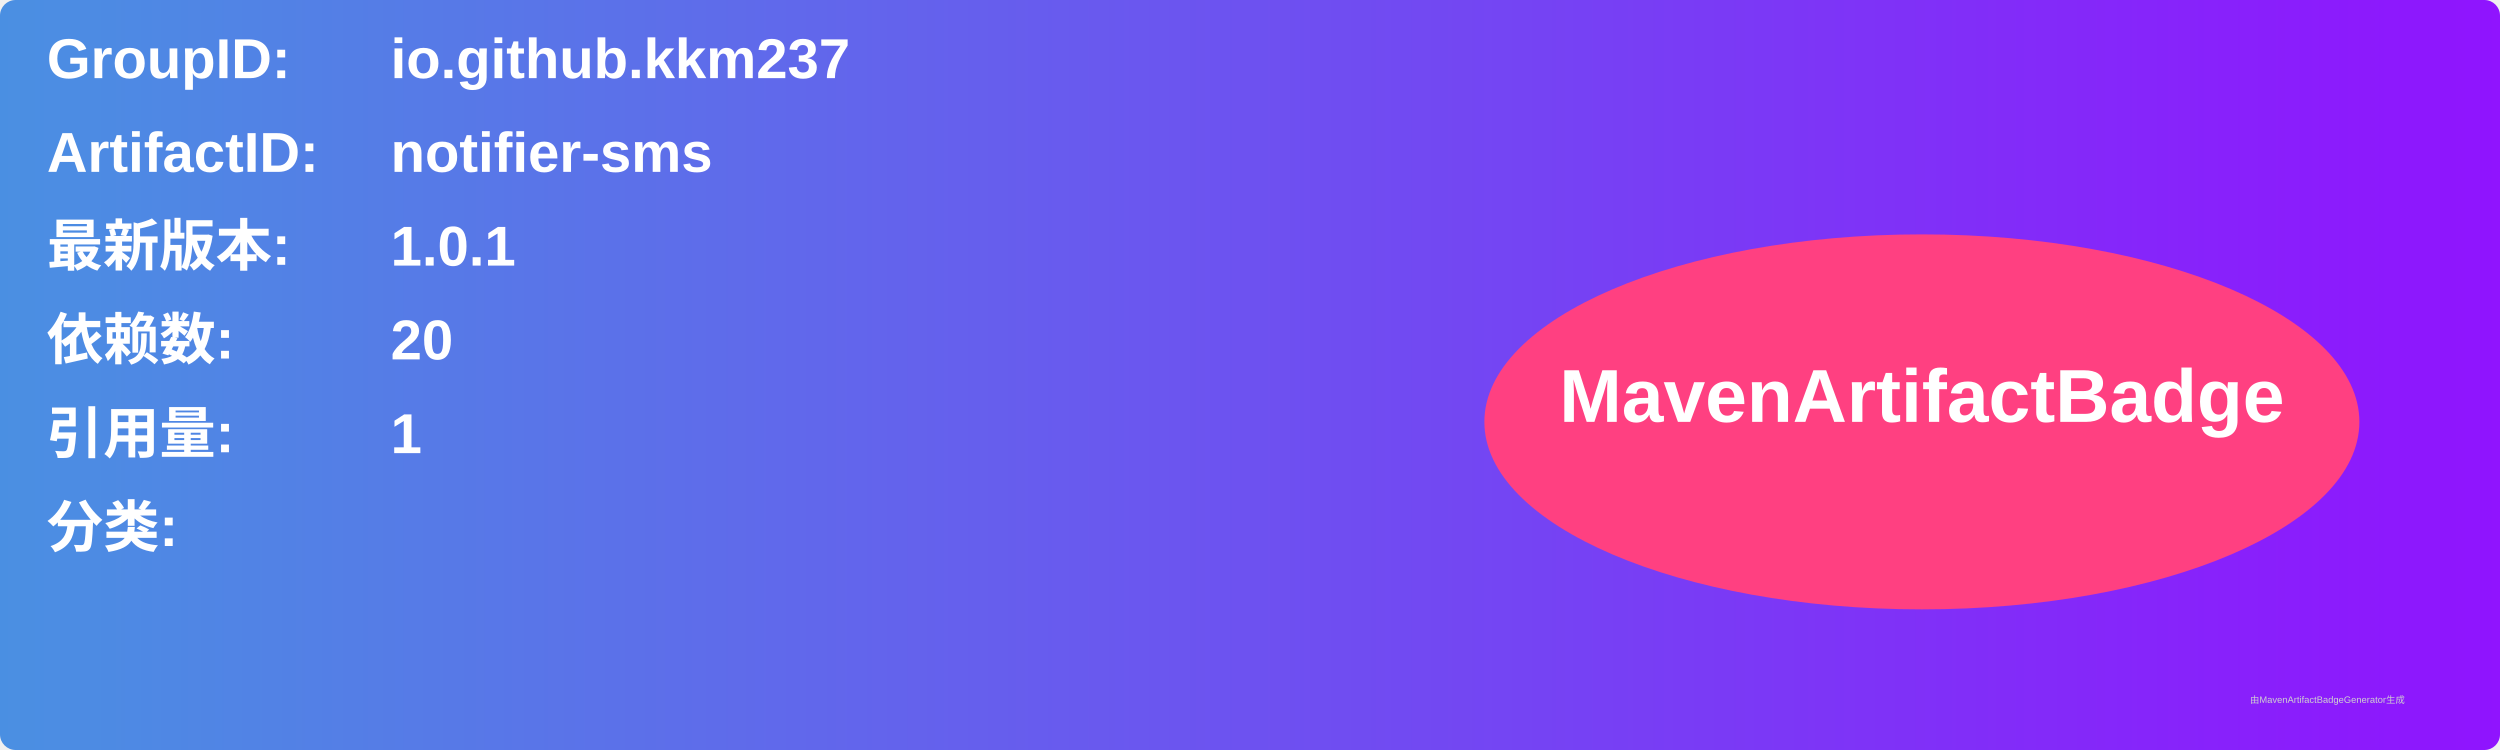
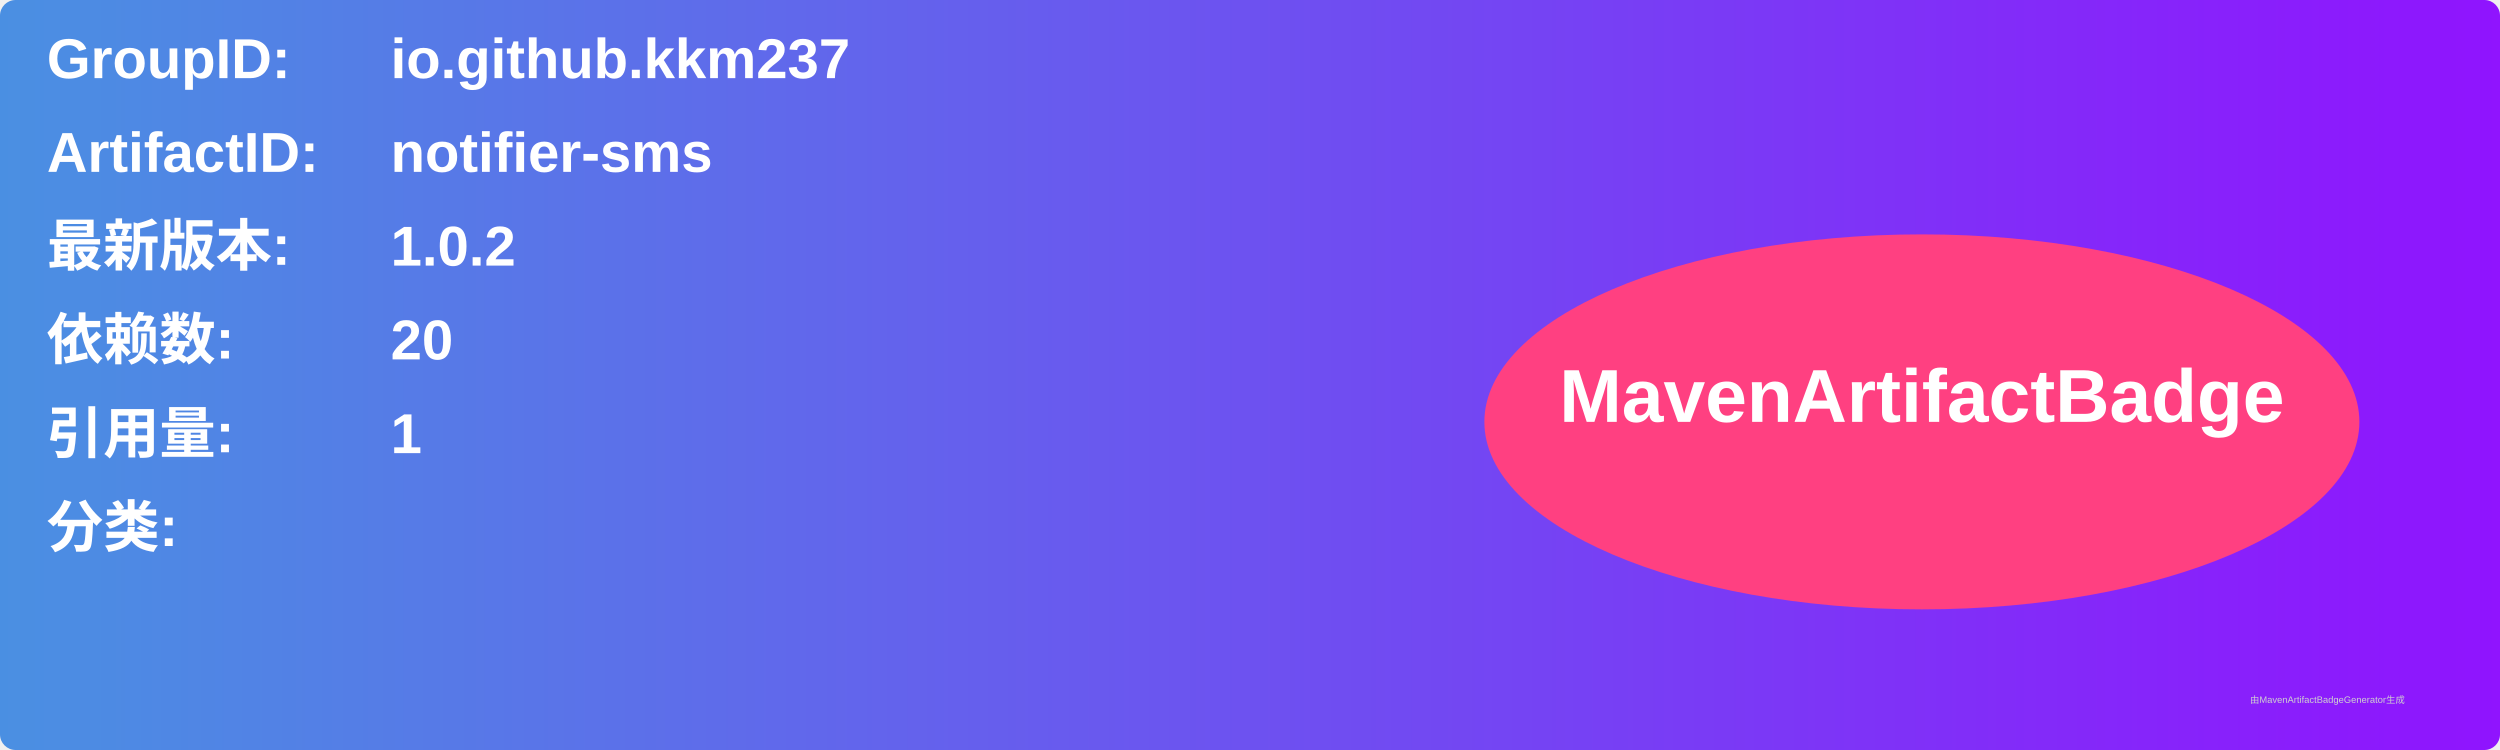
<svg xmlns="http://www.w3.org/2000/svg" width="800" height="240" viewBox="0 0 800 240">
  <linearGradient id="grad" x1="0%" y1="0%" x2="100%" y2="0%">
    <stop offset="0%" stop-color="#4a90e2" />
    <stop offset="100%" stop-color="#9013fe" />
  </linearGradient>
  <rect width="100%" height="100%" rx="5" ry="5" fill="url(#grad)" />
  <g transform="translate(15, 15)">
    <text x="0" y="10" font-family="Arial" font-size="18" fill="white" font-weight="bold" width="260">GroupID:</text>
    <text x="110" y="10" font-family="Arial" font-size="18" fill="white" font-weight="bold" width="460">io.github.kkm237</text>
    <text x="0" y="40" font-family="Arial" font-size="18" fill="white" font-weight="bold" width="260">ArtifactID:</text>
    <text x="110" y="40" font-family="Arial" font-size="18" fill="white" font-weight="bold" width="460">notifier-sms</text>
    <text x="0" y="70" font-family="Arial" font-size="18" fill="white" font-weight="bold">最新版本:</text>
    <text x="110" y="70" font-family="Arial" font-size="18" fill="white" font-weight="bold">
-       <tspan font-weight="bold">1.0.1</tspan>
+       <tspan font-weight="bold">1.0.2</tspan>
    </text>
    <text x="0" y="100" font-family="Arial" font-size="18" fill="white" font-weight="bold">依赖数: </text>
    <text x="110" y="100" font-family="Arial" font-size="18" fill="white">
      <tspan font-weight="bold">20</tspan>
    </text>
    <text x="0" y="130" font-family="Arial" font-size="18" fill="white" font-weight="bold">引用量: </text>
    <text x="110" y="130" font-family="Arial" font-size="18" fill="white">
      <tspan font-weight="bold">1</tspan>
    </text>
    <text x="0" y="160" font-family="Arial" font-size="18" fill="white" font-weight="bold">分类:</text>
    <text x="10" y="190" font-family="Arial" font-size="10" fill="white">
      <tspan font-weight="bold" />
    </text>
    <ellipse cx="600" cy="120" rx="140" ry="60" fill="#ff4081" />
    <text x="600" y="120" text-anchor="middle" font-family="Arial" font-size="24" fill="white" font-weight="bold">MavenArtifactBadge</text>
  </g>
  <text x="720" y="225" font-family="Arial" font-size="3" fill="#d0d0d0">由MavenArtifactBadgeGenerator生成</text>
</svg>
